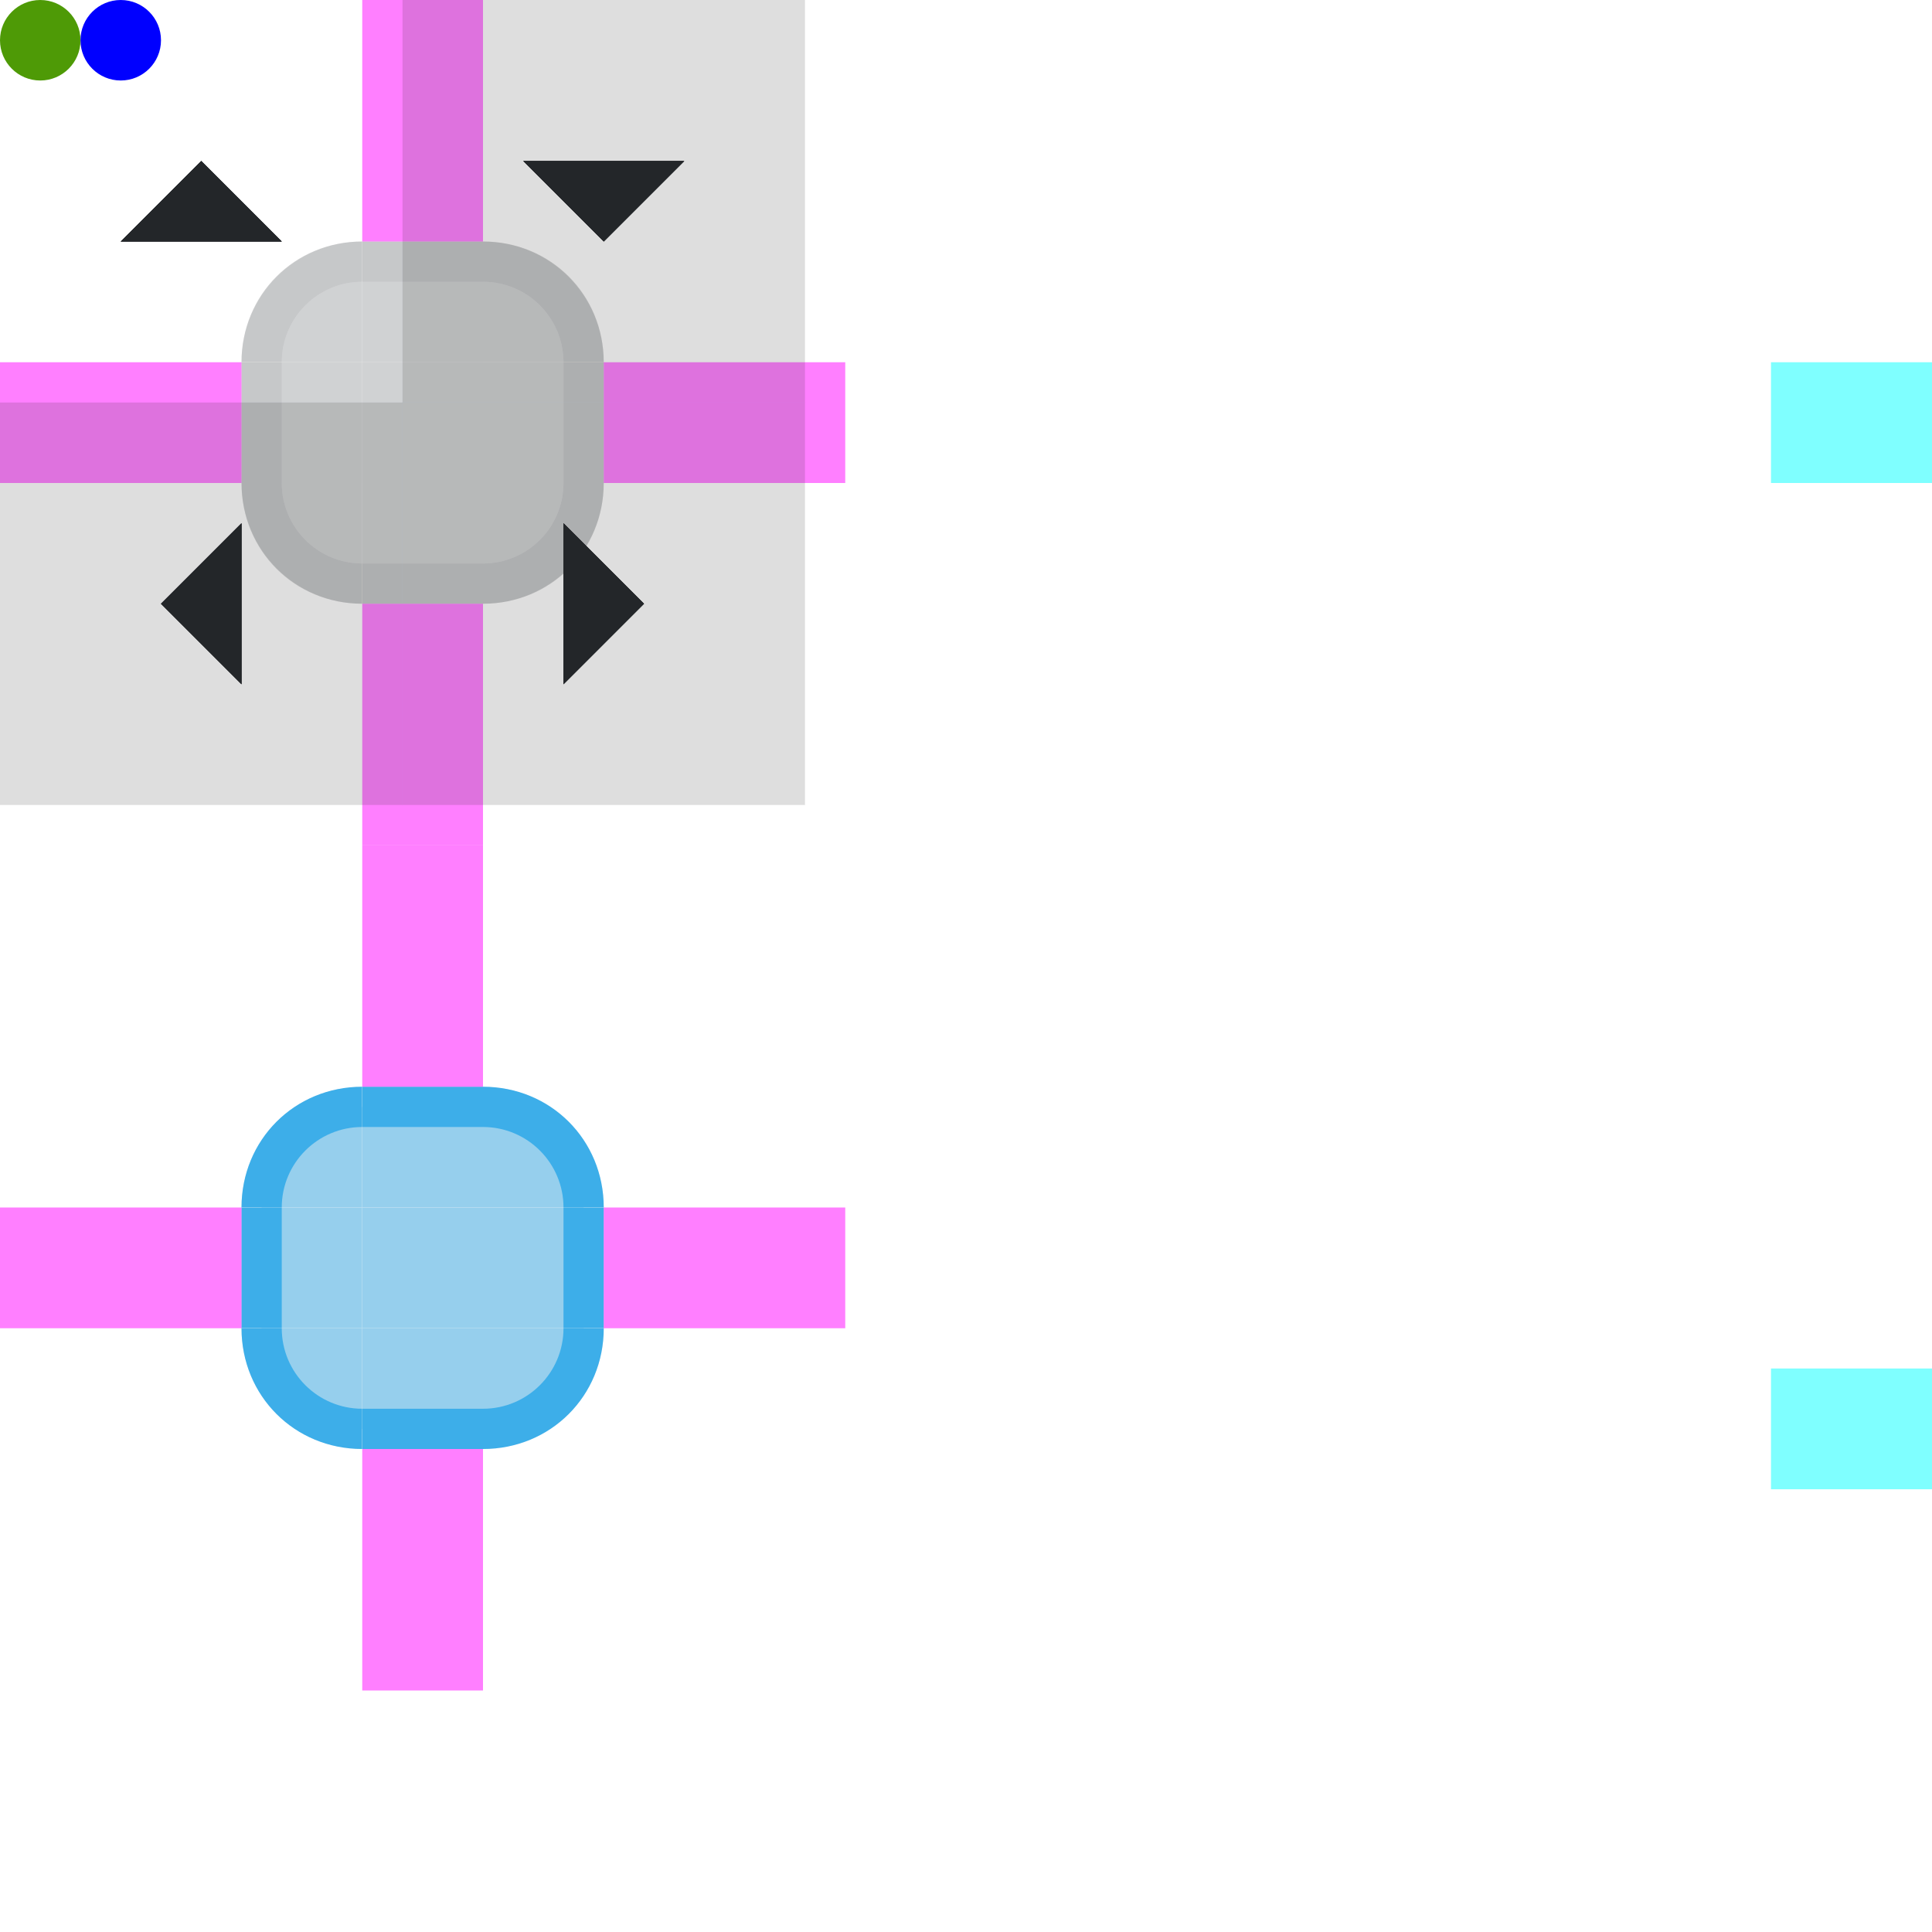
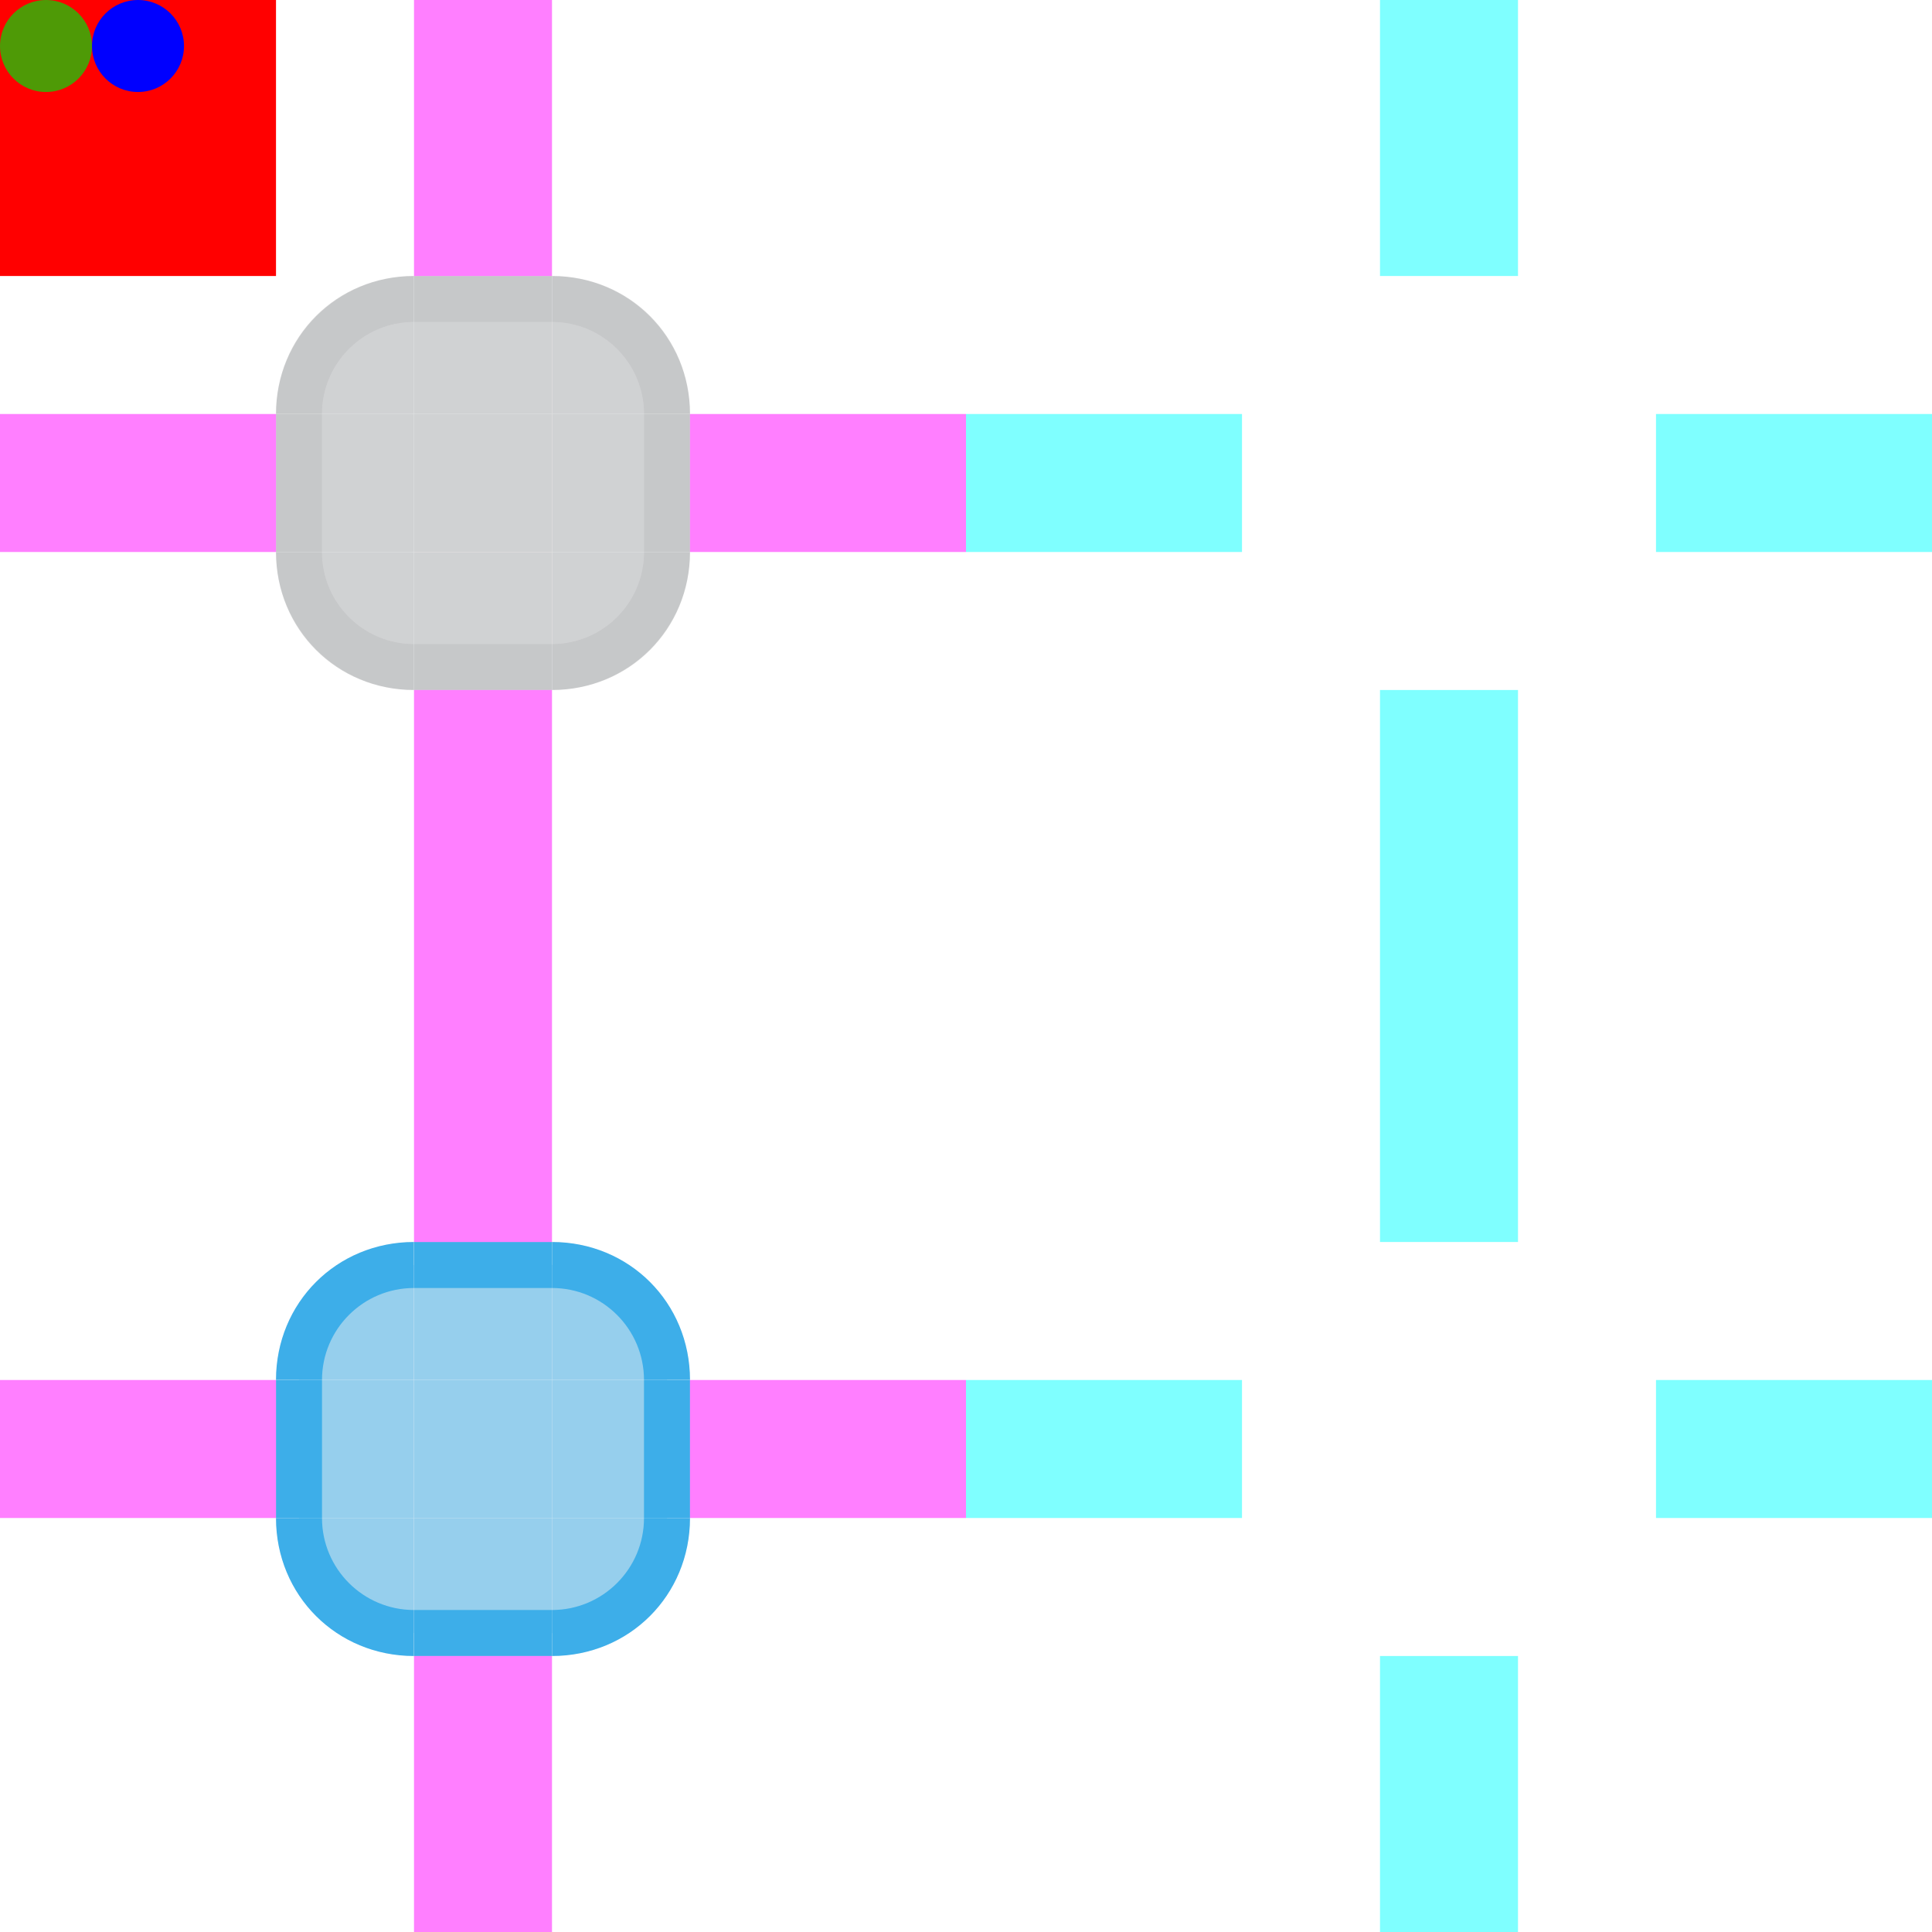
- <svg xmlns="http://www.w3.org/2000/svg" height="48" width="48" version="1.1">
+ <svg xmlns="http://www.w3.org/2000/svg" height="42" width="42" version="1.1" id="svg94">
  <defs>
    <style id="current-color-scheme" type="text/css">
      .ColorScheme-Text {
        color: #232629;
        stop-color: #232629;
      }

      .ColorScheme-Background {
        color: #eff0f1;
        stop-color: #eff0f1;
      }

      .ColorScheme-Highlight {
        color: #3daee9;
        stop-color: #3daee9;
      }

      .ColorScheme-ViewText {
        color: #232629;
        stop-color: #232629;
      }

      .ColorScheme-ViewBackground {
        color: #fcfcfc;
        stop-color: #fcfcfc;
      }

      .ColorScheme-ViewHover {
        color: #3daee9;
        stop-color: #3daee9;
      }

      .ColorScheme-ViewFocus {
        color: #3daee9;
        stop-color: #3daee9;
      }

      .ColorScheme-ButtonText {
        color: #232629;
        stop-color: #232629;
      }

      .ColorScheme-ButtonBackground {
        color: #eff0f1;
        stop-color: #eff0f1;
      }

      .ColorScheme-ButtonHover {
        color: #3daee9;
        stop-color: #3daee9;
      }

      .ColorScheme-ButtonFocus {
        color: #3daee9;
        stop-color: #3daee9;
      }
    </style>
  </defs>
-   <g id="set-1" transform="translate(0,0)">
-     <g id="slider-topleft" transform="translate(6,6)">
-       <path d="M 0,3 H 3 V 0 C 1.338,0 0,1.338 0,3 Z" class="ColorScheme-ButtonBackground" fill="currentColor" />
-       <path d="M 3,0 C 1.318,0 0,1.318 0,3 H 1 A 2,2 0 0 1 3,1 Z" class="ColorScheme-ButtonText" fill="currentColor" opacity="0.2" />
-       <path d="M 3,1 A 2,2 0 0 0 1,3 h 2 z" class="ColorScheme-ButtonText" fill="currentColor" opacity="0.15" />
-     </g>
-     <g id="slider-top" transform="translate(6,6)">
-       <path d="M 3,0 V 3 H 6 V 0 Z" class="ColorScheme-ButtonBackground" fill="currentColor" />
-       <path d="M 3,0 V 1 H 6 V 0 Z" class="ColorScheme-ButtonText" fill="currentColor" opacity="0.2" />
-       <path d="M 3,1 V 3 H 6 V 1 Z" class="ColorScheme-ButtonText" fill="currentColor" opacity="0.15" />
-     </g>
-     <g id="slider-topright" transform="translate(6,6)">
-       <path d="M 6,3 H 9 C 9,1.338 7.662,0 6,0 Z" class="ColorScheme-ButtonBackground" fill="currentColor" />
-       <path d="M 6,0 V 1 A 2,2 0 0 1 8,3 H 9 C 9,1.318 7.682,0 6,0 Z" class="ColorScheme-ButtonText" fill="currentColor" opacity="0.2" />
-       <path d="M 6,1 A 2,2 0 0 1 8,3 H 6 Z" class="ColorScheme-ButtonText" fill="currentColor" opacity="0.15" />
-     </g>
-     <g id="slider-left" transform="translate(6,6)">
-       <path d="M 0,3 V 6 H 3 V 3 Z" class="ColorScheme-ButtonBackground" fill="currentColor" />
-       <path d="M 0,3 V 6 H 1 V 3 Z" class="ColorScheme-ButtonText" fill="currentColor" opacity="0.2" />
-       <path d="M 1,3 V 6 H 3 V 3 Z" class="ColorScheme-ButtonText" fill="currentColor" opacity="0.15" />
-     </g>
-     <g id="slider-center" transform="translate(6,6)">
-       <path d="M 3,3 V 6 H 6 V 3 Z" class="ColorScheme-ButtonBackground" fill="currentColor" />
-       <path d="M 3,3 V 6 H 6 V 3 Z" class="ColorScheme-ButtonText" fill="currentColor" opacity="0.15" />
-     </g>
-     <g id="slider-right" transform="translate(6,6)">
-       <path d="M 6,3 V 6 H 9 V 3 Z" class="ColorScheme-ButtonBackground" fill="currentColor" />
-       <path d="M 8,3 V 6 H 9 V 3 Z" class="ColorScheme-ButtonText" fill="currentColor" opacity="0.2" />
-       <path d="M 6,3 V 6 H 8 V 3 Z" class="ColorScheme-ButtonText" fill="currentColor" opacity="0.15" />
-     </g>
-     <g id="slider-bottomleft" transform="translate(6,6)">
-       <path d="M 3,9 V 6 H 0 c 0,1.662 1.338,3 3,3 z" class="ColorScheme-ButtonBackground" fill="currentColor" />
-       <path d="M 0,6 C 0,7.682 1.318,9 3,9 V 8 A 2,2 0 0 1 1,6 Z" class="ColorScheme-ButtonText" fill="currentColor" opacity="0.2" />
-       <path d="M 3,8 A 2,2 0 0 1 1,6 h 2 z" class="ColorScheme-ButtonText" fill="currentColor" opacity="0.15" />
-     </g>
-     <g id="slider-bottom" transform="translate(6,6)">
-       <path d="M 3,6 V 9 H 6 V 6 Z" class="ColorScheme-ButtonBackground" fill="currentColor" />
-       <path d="M 3,9 V 8 h 3 v 1 z" class="ColorScheme-ButtonText" fill="currentColor" opacity="0.2" />
-       <path d="M 3,6 V 8 H 6 V 6 Z" class="ColorScheme-ButtonText" fill="currentColor" opacity="0.15" />
-     </g>
-     <g id="slider-bottomright" transform="translate(6,6)">
-       <path d="M 9,6 H 6 V 9 C 7.662,9 9,7.662 9,6 Z" class="ColorScheme-ButtonBackground" fill="currentColor" />
-       <path d="M 8,6 A 2,2 0 0 1 6,8 V 9 C 7.682,9 9,7.682 9,6 Z" class="ColorScheme-ButtonText" fill="currentColor" opacity="0.2" />
-       <path d="M 6,8 A 2,2 0 0 0 8,6 H 6 Z" class="ColorScheme-ButtonText" fill="currentColor" opacity="0.15" />
-     </g>
-     <rect id="slider-hint-top-inset" width="3" height="6" x="9" y="0" fill="#ff00ff" opacity="0.5" />
-     <rect id="slider-hint-left-inset" width="6" height="3" x="0" y="9" fill="#ff00ff" opacity="0.5" />
-     <rect id="slider-hint-right-inset" width="6" height="3" x="15" y="9" fill="#ff00ff" opacity="0.5" />
-     <rect id="slider-hint-bottom-inset" width="3" height="6" x="9" y="15" fill="#ff00ff" opacity="0.5" />
-   </g>
-   <g id="set-2" transform="translate(0,21)">
-     <g id="mouseover-slider-topleft" transform="translate(6,6)">
-       <path d="M 0,3 H 3 V 0 C 1.338,0 0,1.338 0,3 Z" class="ColorScheme-ButtonBackground" fill="currentColor" />
-       <path d="M 3,0.5 C 1.619,0.5 0.5,1.619 0.5,3 H 3 Z" class="ColorScheme-Highlight" fill="currentColor" opacity="0.5" />
-       <path d="M 3,0 C 1.318,0 0,1.318 0,3 H 1 A 2,2 0 0 1 3,1 Z" class="ColorScheme-Highlight" fill="currentColor" />
-     </g>
-     <g id="mouseover-slider-top" transform="translate(6,6)">
-       <path d="M 3,0 V 3 H 6 V 0 Z" class="ColorScheme-ButtonBackground" fill="currentColor" />
-       <rect width="3" height="2.5" x="3" y="0.5" class="ColorScheme-Highlight" fill="currentColor" opacity="0.5" />
-       <path d="M 3,0 V 1 H 6 V 0 Z" class="ColorScheme-Highlight" fill="currentColor" />
-     </g>
-     <g id="mouseover-slider-topright" transform="translate(6,6)">
-       <path d="M 6,3 H 9 C 9,1.338 7.662,0 6,0 Z" class="ColorScheme-ButtonBackground" fill="currentColor" />
-       <path d="M 6,0.5 C 7.381,0.5 8.5,1.619 8.5,3 H 6 Z" class="ColorScheme-Highlight" fill="currentColor" opacity="0.5" />
-       <path d="M 6,0 V 1 A 2,2 0 0 1 8,3 H 9 C 9,1.318 7.682,0 6,0 Z" class="ColorScheme-Highlight" fill="currentColor" />
-     </g>
-     <g id="mouseover-slider-left" transform="translate(6,6)">
-       <path d="M 0,3 V 6 H 3 V 3 Z" class="ColorScheme-ButtonBackground" fill="currentColor" />
-       <rect width="2.5" height="3" x="0.5" y="3" class="ColorScheme-Highlight" fill="currentColor" opacity="0.5" />
-       <path d="M 0,3 V 6 H 1 V 3 Z" class="ColorScheme-Highlight" fill="currentColor" />
-     </g>
-     <g id="mouseover-slider-center" transform="translate(6,6)">
-       <path d="M 3,3 V 6 H 6 V 3 Z" class="ColorScheme-ButtonBackground" fill="currentColor" />
-       <path d="M 3,3 V 6 H 6 V 3 Z" class="ColorScheme-Highlight" fill="currentColor" opacity="0.5" />
-     </g>
-     <g id="mouseover-slider-right" transform="translate(6,6)">
-       <path d="M 6,3 V 6 H 9 V 3 Z" class="ColorScheme-ButtonBackground" fill="currentColor" />
-       <rect height="3" width="2.5" x="6" y="3" class="ColorScheme-Highlight" fill="currentColor" opacity="0.5" />
-       <path d="M 8,3 V 6 H 9 V 3 Z" class="ColorScheme-Highlight" fill="currentColor" />
-     </g>
-     <g id="mouseover-slider-bottomleft" transform="translate(6,6)">
-       <path d="M 3,9 V 6 H 0 c 0,1.662 1.338,3 3,3 z" class="ColorScheme-ButtonBackground" fill="currentColor" />
-       <path d="M 3,8.5 C 1.619,8.5 0.5,7.381 0.5,6 H 3 Z" class="ColorScheme-Highlight" fill="currentColor" opacity="0.5" />
-       <path d="M 0,6 C 0,7.682 1.318,9 3,9 V 8 A 2,2 0 0 1 1,6 Z" class="ColorScheme-Highlight" fill="currentColor" />
-     </g>
-     <g id="mouseover-slider-bottom" transform="translate(6,6)">
-       <path d="M 3,6 V 9 H 6 V 6 Z" class="ColorScheme-ButtonBackground" fill="currentColor" />
-       <rect height="2.5" width="3" x="3" y="6" class="ColorScheme-Highlight" fill="currentColor" opacity="0.5" />
-       <path d="M 3,9 V 8 h 3 v 1 z" class="ColorScheme-Highlight" fill="currentColor" />
-     </g>
-     <g id="mouseover-slider-bottomright" transform="translate(6,6)">
-       <path d="M 9,6 H 6 V 9 C 7.662,9 9,7.662 9,6 Z" class="ColorScheme-ButtonBackground" fill="currentColor" />
-       <path d="M 6,8.5 C 7.381,8.5 8.5,7.381 8.5,6 H 6 Z" class="ColorScheme-Highlight" fill="currentColor" opacity="0.5" />
-       <path d="M 8,6 A 2,2 0 0 1 6,8 V 9 C 7.682,9 9,7.682 9,6 Z" class="ColorScheme-Highlight" fill="currentColor" />
-     </g>
-     <rect id="mouseover-slider-hint-top-inset" width="3" height="6" x="9" y="0" fill="#ff00ff" opacity="0.5" />
-     <rect id="mouseover-slider-hint-left-inset" width="6" height="3" x="0" y="9" fill="#ff00ff" opacity="0.5" />
-     <rect id="mouseover-slider-hint-right-inset" width="6" height="3" x="15" y="9" fill="#ff00ff" opacity="0.5" />
-     <rect id="mouseover-slider-hint-bottom-inset" width="3" height="6" x="9" y="15" fill="#ff00ff" opacity="0.5" />
-   </g>
+   <g id="slider-topleft">
+     <path d="M 6,9 H 9 V 6 C 7.338,6 6,7.338 6,9 Z" class="ColorScheme-ButtonBackground" fill="currentColor" />
+     <path d="M 9,6 C 7.318,6 6,7.318 6,9 H 7 A 2,2 0 0 1 9,7 Z" class="ColorScheme-ButtonText" fill="currentColor" opacity="0.2" />
+     <path d="M 9,7 A 2,2 0 0 0 7,9 h 2 z" class="ColorScheme-ButtonText" fill="currentColor" opacity="0.15" />
+   </g>
+   <g id="slider-top">
+     <path d="m 9,6 v 3 h 3 V 6 Z" class="ColorScheme-ButtonBackground" fill="currentColor" />
+     <path d="m 9,6 v 1 h 3 V 6 Z" class="ColorScheme-ButtonText" fill="currentColor" opacity="0.2" />
+     <path d="m 9,7 v 2 h 3 V 7 Z" class="ColorScheme-ButtonText" fill="currentColor" opacity="0.15" />
+   </g>
+   <g id="slider-topright">
+     <path d="m 12,9 h 3 C 15,7.338 13.662,6 12,6 Z" class="ColorScheme-ButtonBackground" fill="currentColor" />
+     <path d="m 12,6 v 1 a 2,2 0 0 1 2,2 h 1 C 15,7.318 13.682,6 12,6 Z" class="ColorScheme-ButtonText" fill="currentColor" opacity="0.2" />
+     <path d="m 12,7 a 2,2 0 0 1 2,2 h -2 z" class="ColorScheme-ButtonText" fill="currentColor" opacity="0.15" />
+   </g>
+   <g id="slider-left">
+     <path d="m 6,9 v 3 H 9 V 9 Z" class="ColorScheme-ButtonBackground" fill="currentColor" />
+     <path d="m 6,9 v 3 H 7 V 9 Z" class="ColorScheme-ButtonText" fill="currentColor" opacity="0.2" />
+     <path d="m 7,9 v 3 H 9 V 9 Z" class="ColorScheme-ButtonText" fill="currentColor" opacity="0.15" />
+   </g>
+   <g id="slider-center">
+     <path d="m 9,9 v 3 h 3 V 9 Z" class="ColorScheme-ButtonBackground" fill="currentColor" />
+     <path d="m 9,9 v 3 h 3 V 9 Z" class="ColorScheme-ButtonText" fill="currentColor" opacity="0.15" />
+   </g>
+   <g id="slider-right">
+     <path d="m 12,9 v 3 h 3 V 9 Z" class="ColorScheme-ButtonBackground" fill="currentColor" />
+     <path d="m 14,9 v 3 h 1 V 9 Z" class="ColorScheme-ButtonText" fill="currentColor" opacity="0.2" />
+     <path d="m 12,9 v 3 h 2 V 9 Z" class="ColorScheme-ButtonText" fill="currentColor" opacity="0.15" />
+   </g>
+   <g id="slider-bottomleft">
+     <path d="M 9,15 V 12 H 6 c 0,1.662 1.338,3 3,3 z" class="ColorScheme-ButtonBackground" fill="currentColor" />
+     <path d="m 6,12 c 0,1.682 1.318,3 3,3 V 14 A 2,2 0 0 1 7,12 Z" class="ColorScheme-ButtonText" fill="currentColor" opacity="0.2" />
+     <path d="M 9,14 A 2,2 0 0 1 7,12 h 2 z" class="ColorScheme-ButtonText" fill="currentColor" opacity="0.15" />
+   </g>
+   <g id="slider-bottom">
+     <path d="m 9,12 v 3 h 3 v -3 z" class="ColorScheme-ButtonBackground" fill="currentColor" />
+     <path d="m 9,15 v -1 h 3 v 1 z" class="ColorScheme-ButtonText" fill="currentColor" opacity="0.2" />
+     <path d="m 9,12 v 2 h 3 v -2 z" class="ColorScheme-ButtonText" fill="currentColor" opacity="0.15" />
+   </g>
+   <g id="slider-bottomright">
+     <path d="m 15,12 h -3 v 3 c 1.662,0 3,-1.338 3,-3 z" class="ColorScheme-ButtonBackground" fill="currentColor" />
+     <path d="m 14,12 a 2,2 0 0 1 -2,2 v 1 c 1.682,0 3,-1.318 3,-3 z" class="ColorScheme-ButtonText" fill="currentColor" opacity="0.2" />
+     <path d="m 12,14 a 2,2 0 0 0 2,-2 h -2 z" class="ColorScheme-ButtonText" fill="currentColor" opacity="0.15" />
+   </g>
+   <rect id="slider-hint-top-inset" width="3" height="6" x="9" y="0" fill="#ff00ff" opacity="0.5" />
+   <rect id="slider-hint-left-inset" width="6" height="3" x="0" y="9" fill="#ff00ff" opacity="0.5" />
+   <rect id="slider-hint-right-inset" width="6" height="3" x="15" y="9" fill="#ff00ff" opacity="0.5" />
+   <rect id="slider-hint-bottom-inset" width="3" height="6" x="9" y="15" fill="#ff00ff" opacity="0.5" />
+   <g id="mouseover-slider-topleft">
+     <path d="M 6,30 H 9 V 27 C 7.338,27 6,28.338 6,30 Z" class="ColorScheme-ButtonBackground" fill="currentColor" />
+     <path d="M 9,27.5 C 7.619,27.5 6.5,28.619 6.5,30 H 9 Z" class="ColorScheme-Highlight" fill="currentColor" opacity="0.5" />
+     <path d="M 9,27 C 7.318,27 6,28.318 6,30 H 7 A 2,2 0 0 1 9,28 Z" class="ColorScheme-Highlight" fill="currentColor" />
+   </g>
+   <g id="mouseover-slider-top">
+     <path d="m 9,27 v 3 h 3 v -3 z" class="ColorScheme-ButtonBackground" fill="currentColor" />
+     <rect width="3" height="2.5" x="9" y="27.5" class="ColorScheme-Highlight" fill="currentColor" opacity="0.5" />
+     <path d="m 9,27 v 1 h 3 v -1 z" class="ColorScheme-Highlight" fill="currentColor" />
+   </g>
+   <g id="mouseover-slider-topright">
+     <path d="m 12,30 h 3 c 0,-1.662 -1.338,-3 -3,-3 z" class="ColorScheme-ButtonBackground" fill="currentColor" />
+     <path d="m 12,27.5 c 1.381,0 2.5,1.119 2.5,2.5 H 12 Z" class="ColorScheme-Highlight" fill="currentColor" opacity="0.5" />
+     <path d="m 12,27 v 1 a 2,2 0 0 1 2,2 h 1 c 0,-1.682 -1.318,-3 -3,-3 z" class="ColorScheme-Highlight" fill="currentColor" />
+   </g>
+   <g id="mouseover-slider-left">
+     <path d="m 6,30 v 3 h 3 v -3 z" class="ColorScheme-ButtonBackground" fill="currentColor" />
+     <rect width="2.5" height="3" x="6.5" y="30" class="ColorScheme-Highlight" fill="currentColor" opacity="0.5" />
+     <path d="m 6,30 v 3 h 1 v -3 z" class="ColorScheme-Highlight" fill="currentColor" />
+   </g>
+   <g id="mouseover-slider-center">
+     <path d="m 9,30 v 3 h 3 v -3 z" class="ColorScheme-ButtonBackground" fill="currentColor" />
+     <path d="m 9,30 v 3 h 3 v -3 z" class="ColorScheme-Highlight" fill="currentColor" opacity="0.5" />
+   </g>
+   <g id="mouseover-slider-right">
+     <path d="m 12,30 v 3 h 3 v -3 z" class="ColorScheme-ButtonBackground" fill="currentColor" />
+     <rect height="3" width="2.5" x="12" y="30" class="ColorScheme-Highlight" fill="currentColor" opacity="0.5" />
+     <path d="m 14,30 v 3 h 1 v -3 z" class="ColorScheme-Highlight" fill="currentColor" />
+   </g>
+   <g id="mouseover-slider-bottomleft">
+     <path d="M 9,36 V 33 H 6 c 0,1.662 1.338,3 3,3 z" class="ColorScheme-ButtonBackground" fill="currentColor" />
+     <path d="M 9,35.5 C 7.619,35.5 6.5,34.381 6.5,33 H 9 Z" class="ColorScheme-Highlight" fill="currentColor" opacity="0.5" />
+     <path d="m 6,33 c 0,1.682 1.318,3 3,3 V 35 A 2,2 0 0 1 7,33 Z" class="ColorScheme-Highlight" fill="currentColor" />
+   </g>
+   <g id="mouseover-slider-bottom">
+     <path d="m 9,33 v 3 h 3 v -3 z" class="ColorScheme-ButtonBackground" fill="currentColor" />
+     <rect height="2.5" width="3" x="9" y="33" class="ColorScheme-Highlight" fill="currentColor" opacity="0.5" />
+     <path d="m 9,36 v -1 h 3 v 1 z" class="ColorScheme-Highlight" fill="currentColor" />
+   </g>
+   <g id="mouseover-slider-bottomright">
+     <path d="m 15,33 h -3 v 3 c 1.662,0 3,-1.338 3,-3 z" class="ColorScheme-ButtonBackground" fill="currentColor" />
+     <path d="m 12,35.5 c 1.381,0 2.5,-1.119 2.5,-2.5 H 12 Z" class="ColorScheme-Highlight" fill="currentColor" opacity="0.5" />
+     <path d="m 14,33 a 2,2 0 0 1 -2,2 v 1 c 1.682,0 3,-1.318 3,-3 z" class="ColorScheme-Highlight" fill="currentColor" />
+   </g>
+   <rect id="mouseover-slider-hint-top-inset" width="3" height="6" x="9" y="21" fill="#ff00ff" opacity="0.5" />
+   <rect id="mouseover-slider-hint-left-inset" width="6" height="3" x="0" y="30" fill="#ff00ff" opacity="0.5" />
+   <rect id="mouseover-slider-hint-right-inset" width="6" height="3" x="15" y="30" fill="#ff00ff" opacity="0.5" />
+   <rect id="mouseover-slider-hint-bottom-inset" width="3" height="6" x="9" y="36" fill="#ff00ff" opacity="0.5" />
  <g id="background-vertical-topleft">
-     <path d="M 0,3 H 3 V 0 C 1.338,0 0,1.338 0,3 Z" fill="none" />
+     <path d="m 27,9 h 3 V 6 c -1.662,0 -3,1.338 -3,3 z" fill="none" />
  </g>
  <g id="background-vertical-top">
-     <path d="M 3,0 V 3 H 6 V 0 Z" fill="none" />
+     <path d="m 30,6 v 3 h 3 V 6 Z" fill="none" />
  </g>
  <g id="background-vertical-topright">
-     <path d="M 6,3 H 9 C 9,1.338 7.662,0 6,0 Z" fill="none" />
-   </g>
-   <g id="background-vertical-bottom" transform="translate(26,-2)">
-     <path d="m 28,15 v 3 h 3 v -3 z" style="opacity:0;fill:currentColor;fill-rule:evenodd" class="ColorScheme-ButtonBackground" />
-     <path class="ColorScheme-ButtonText" d="m 28,18 v -1 h 3 v 1 z" style="opacity:0;fill:currentColor;fill-opacity:1" />
-     <path d="m 28,15 v 2 h 3 v -2 z" style="opacity:0;fill:currentColor;fill-rule:evenodd;stroke-width:1" class="ColorScheme-ButtonText" />
-   </g>
-   <g id="background-vertical-bottomleft" transform="translate(26,-2)">
-     <path d="m 27,18 v -3 h -3 c 0,1.662 1.338,3 3,3 z" style="opacity:0;fill:currentColor;fill-rule:evenodd" class="ColorScheme-ButtonBackground" />
-     <path class="ColorScheme-ButtonText" d="m 24,15 c 0,1.682 1.318,3 3,3 v -1 a 2,2 0 0 1 -2,-2 z" style="opacity:0;fill:currentColor;fill-opacity:1" />
-     <path d="m 27,17 a 2,2 0 0 1 -2,-2 h 2 z" style="opacity:0;fill:currentColor;fill-rule:evenodd" class="ColorScheme-ButtonText" />
-   </g>
-   <g id="background-vertical-bottomright" transform="translate(26,-2)">
-     <path d="m 35,15 h -3 v 3 c 1.662,0 3,-1.338 3,-3 z" style="opacity:0;fill:currentColor;fill-rule:evenodd" class="ColorScheme-ButtonBackground" />
-     <path class="ColorScheme-ButtonText" d="m 34,15 a 2,2 0 0 1 -2,2 v 1 c 1.682,0 3,-1.318 3,-3 z" style="opacity:0;fill:currentColor;fill-opacity:1" />
-     <path d="m 32,17 a 2,2 0 0 0 2,-2 h -2 z" style="opacity:0;fill:currentColor;fill-rule:evenodd" class="ColorScheme-ButtonText" />
+     <path d="m 33,9 h 3 C 36,7.338 34.662,6 33,6 Z" fill="none" />
+   </g>
+   <g id="background-vertical-left">
+     <path d="m 27,9 v 3 h 3 V 9 Z" fill="none" />
  </g>
  <g id="background-vertical-center">
-     <path d="m 54,9 v 3 h 3 V 9 Z" style="opacity:0;fill:currentColor;fill-rule:evenodd" class="ColorScheme-ButtonBackground" />
-     <path d="m 54,9 v 3 h 3 V 9 Z" style="opacity:0;fill:currentColor;fill-rule:evenodd" class="ColorScheme-ButtonText" />
-   </g>
-   <g id="background-vertical-left" transform="translate(26,-2)">
-     <path d="m 24,11 v 3 h 3 v -3 z" style="opacity:0;fill:currentColor;fill-rule:evenodd" class="ColorScheme-ButtonBackground" />
-     <path class="ColorScheme-ButtonText" d="m 24,11 v 3 h 1 v -3 z" style="opacity:0;fill:currentColor;fill-opacity:1" />
-     <path d="m 25,11 v 3 h 2 v -3 z" style="opacity:0;fill:currentColor;fill-rule:evenodd;stroke-width:1" class="ColorScheme-ButtonText" />
-   </g>
-   <g id="background-vertical-right" transform="translate(26,-2)">
-     <path d="m 32,11 v 3 h 3 v -3 z" style="opacity:0;fill:currentColor;fill-rule:evenodd" class="ColorScheme-ButtonBackground" />
-     <path class="ColorScheme-ButtonText" d="m 34,11 v 3 h 1 v -3 z" style="opacity:0;fill:currentColor;fill-opacity:1" />
-     <path d="m 32,11 v 3 h 2 v -3 z" style="opacity:0;fill:currentColor;fill-rule:evenodd;stroke-width:1" class="ColorScheme-ButtonText" />
-   </g>
-   <g id="background-horizontal-top" transform="translate(26,23)">
-     <path d="m 28,7 v 3 h 3 V 7 Z" style="opacity:0;fill:currentColor;fill-rule:evenodd" class="ColorScheme-ButtonBackground" />
-     <path class="ColorScheme-ButtonText" d="m 28,7 v 1 h 3 V 7 Z" style="opacity:0;fill:currentColor;fill-opacity:1" />
-     <path d="m 28,8 v 2 h 3 V 8 Z" style="opacity:0;fill:currentColor;fill-rule:evenodd;stroke-width:1" class="ColorScheme-ButtonText" />
-   </g>
-   <g id="background-horizontal-topleft" transform="translate(26,23)">
-     <path d="m 24,10 h 3 V 7 c -1.662,0 -3,1.338 -3,3 z" style="opacity:0;fill:currentColor;fill-rule:evenodd" class="ColorScheme-ButtonBackground" />
-     <path class="ColorScheme-ButtonText" d="m 27,7 c -1.682,0 -3,1.318 -3,3 h 1 a 2,2 0 0 1 2,-2 z" style="opacity:0;fill:currentColor;fill-opacity:1" />
-     <path d="m 27,8 a 2,2 0 0 0 -2,2 h 2 z" style="opacity:0;fill:currentColor;fill-rule:evenodd" class="ColorScheme-ButtonText" />
-   </g>
-   <g id="background-horizontal-topright" transform="translate(26,23)">
-     <path d="m 32,10 h 3 C 35,8.338 33.662,7 32,7 Z" style="opacity:0;fill:currentColor;fill-rule:evenodd" class="ColorScheme-ButtonBackground" />
-     <path class="ColorScheme-ButtonText" d="m 32,7 v 1 a 2,2 0 0 1 2,2 h 1 C 35,8.318 33.682,7 32,7 Z" style="opacity:0;fill:currentColor;fill-opacity:1" />
-     <path d="m 32,8 a 2,2 0 0 1 2,2 h -2 z" style="opacity:0;fill:currentColor;fill-rule:evenodd" class="ColorScheme-ButtonText" />
-   </g>
-   <g id="background-horizontal-bottom" transform="translate(26,23)">
-     <path d="m 28,15 v 3 h 3 v -3 z" style="opacity:0;fill:currentColor;fill-rule:evenodd" class="ColorScheme-ButtonBackground" />
-     <path class="ColorScheme-ButtonText" d="m 28,18 v -1 h 3 v 1 z" style="opacity:0;fill:currentColor;fill-opacity:1" />
-     <path d="m 28,15 v 2 h 3 v -2 z" style="opacity:0;fill:currentColor;fill-rule:evenodd;stroke-width:1" class="ColorScheme-ButtonText" />
-   </g>
-   <g id="background-horizontal-bottomleft" transform="translate(26,23)">
-     <path d="m 27,18 v -3 h -3 c 0,1.662 1.338,3 3,3 z" style="opacity:0;fill:currentColor;fill-rule:evenodd" class="ColorScheme-ButtonBackground" />
-     <path class="ColorScheme-ButtonText" d="m 24,15 c 0,1.682 1.318,3 3,3 v -1 a 2,2 0 0 1 -2,-2 z" style="opacity:0;fill:currentColor;fill-opacity:1" />
-     <path d="m 27,17 a 2,2 0 0 1 -2,-2 h 2 z" style="opacity:0;fill:currentColor;fill-rule:evenodd" class="ColorScheme-ButtonText" />
-   </g>
-   <g id="background-horizontal-bottomright" transform="translate(26,23)">
-     <path d="m 35,15 h -3 v 3 c 1.662,0 3,-1.338 3,-3 z" style="opacity:0;fill:currentColor;fill-rule:evenodd" class="ColorScheme-ButtonBackground" />
-     <path class="ColorScheme-ButtonText" d="m 34,15 a 2,2 0 0 1 -2,2 v 1 c 1.682,0 3,-1.318 3,-3 z" style="opacity:0;fill:currentColor;fill-opacity:1" />
-     <path d="m 32,17 a 2,2 0 0 0 2,-2 h -2 z" style="opacity:0;fill:currentColor;fill-rule:evenodd" class="ColorScheme-ButtonText" />
+     <path d="m 30,9 v 3 h 3 V 9 Z" fill="none" />
+   </g>
+   <g id="background-vertical-right">
+     <path d="m 33,9 v 3 h 3 V 9 Z" fill="none" />
+   </g>
+   <g id="background-vertical-bottomleft">
+     <path d="m 30,15 v -3 h -3 c 0,1.662 1.338,3 3,3 z" fill="none" />
+   </g>
+   <g id="background-vertical-bottom">
+     <path d="m 30,12 v 3 h 3 v -3 z" fill="none" />
+   </g>
+   <g id="background-vertical-bottomright">
+     <path d="m 36,12 h -3 v 3 c 1.662,0 3,-1.338 3,-3 z" fill="none" />
+   </g>
+   <rect id="background-vertical-hint-top-inset" width="3" height="6" x="30" y="0" fill="#00ffff" opacity="0.5" />
+   <rect id="background-vertical-hint-left-inset" width="6" height="3" x="21" y="9" fill="#00ffff" opacity="0.5" />
+   <rect id="background-vertical-hint-right-inset" width="6" height="3" x="36" y="9" fill="#00ffff" opacity="0.5" />
+   <rect id="background-vertical-hint-bottom-inset" width="3" height="6" x="30" y="15" fill="#00ffff" opacity="0.5" />
+   <g id="background-horizontal-topleft">
+     <path d="m 27,30 h 3 v -3 c -1.662,0 -3,1.338 -3,3 z" fill="none" />
+   </g>
+   <g id="background-horizontal-top">
+     <path d="m 30,27 v 3 h 3 v -3 z" fill="none" />
+   </g>
+   <g id="background-horizontal-topright">
+     <path d="m 33,30 h 3 c 0,-1.662 -1.338,-3 -3,-3 z" fill="none" />
+   </g>
+   <g id="background-horizontal-left">
+     <path d="m 27,30 v 3 h 3 v -3 z" fill="none" />
  </g>
  <g id="background-horizontal-center">
-     <path d="m 54,34 v 3 h 3 v -3 z" style="opacity:0;fill:currentColor;fill-rule:evenodd" class="ColorScheme-ButtonBackground" />
-     <path d="m 54,34 v 3 h 3 v -3 z" style="opacity:0;fill:currentColor;fill-rule:evenodd" class="ColorScheme-ButtonText" />
-   </g>
-   <g id="background-horizontal-left" transform="translate(26,23)">
-     <path d="m 24,11 v 3 h 3 v -3 z" style="opacity:0;fill:currentColor;fill-rule:evenodd" class="ColorScheme-ButtonBackground" />
-     <path class="ColorScheme-ButtonText" d="m 24,11 v 3 h 1 v -3 z" style="opacity:0;fill:currentColor;fill-opacity:1" />
-     <path d="m 25,11 v 3 h 2 v -3 z" style="opacity:0;fill:currentColor;fill-rule:evenodd;stroke-width:1" class="ColorScheme-ButtonText" />
-   </g>
-   <g id="background-horizontal-right" transform="translate(26,23)">
-     <path d="m 32,11 v 3 h 3 v -3 z" style="opacity:0;fill:currentColor;fill-rule:evenodd" class="ColorScheme-ButtonBackground" />
-     <path class="ColorScheme-ButtonText" d="m 34,11 v 3 h 1 v -3 z" style="opacity:0;fill:currentColor;fill-opacity:1" />
-     <path d="m 32,11 v 3 h 2 v -3 z" style="opacity:0;fill:currentColor;fill-rule:evenodd;stroke-width:1" class="ColorScheme-ButtonText" />
-   </g>
-   <rect id="background-horizontal-hint-right-inset" height="3" style="opacity:0.5;fill:#00ffff;fill-opacity:1;fill-rule:evenodd;stroke-width:1" width="6" x="61" y="34" />
-   <rect id="background-horizontal-hint-top-inset" height="6" style="opacity:0.5;fill:#00ffff;fill-opacity:1;fill-rule:evenodd;stroke-width:1" width="3" x="54" y="24" />
-   <rect id="background-horizontal-hint-left-inset" height="3" style="opacity:0.5;fill:#00ffff;fill-opacity:1;fill-rule:evenodd;stroke-width:1" width="6" x="44" y="34" />
-   <rect id="background-horizontal-hint-bottom-inset" height="6" style="opacity:0.5;fill:#00ffff;fill-opacity:1;fill-rule:evenodd;stroke-width:1" width="3" x="54" y="41" />
-   <rect id="background-vertical-hint-right-inset" height="3" style="opacity:0.5;fill:#00ffff;fill-opacity:1;fill-rule:evenodd;stroke-width:1" width="6" x="61" y="9" />
-   <rect id="background-vertical-hint-top-inset" height="6" style="opacity:0.5;fill:#00ffff;fill-opacity:1;fill-rule:evenodd;stroke-width:1" width="3" x="54" y="-1" />
-   <rect id="background-vertical-hint-left-inset" height="3" style="opacity:0.5;fill:#00ffff;fill-opacity:1;fill-rule:evenodd;stroke-width:1" width="6" x="44" y="9" />
-   <rect id="background-vertical-hint-bottom-inset" height="6" style="opacity:0.5;fill:#00ffff;fill-opacity:1;fill-rule:evenodd;stroke-width:1" width="3" x="54" y="16" />
-   <rect id="hint-scrollbar-size" x="71" y="3" width="10" height="10" style="fill:#ff0000;fill-rule:evenodd" />
+     <path d="m 30,30 v 3 h 3 v -3 z" fill="none" />
+   </g>
+   <g id="background-horizontal-right">
+     <path d="m 33,30 v 3 h 3 v -3 z" fill="none" />
+   </g>
+   <g id="background-horizontal-bottomleft">
+     <path d="m 30,36 v -3 h -3 c 0,1.662 1.338,3 3,3 z" fill="none" />
+   </g>
+   <g id="background-horizontal-bottom">
+     <path d="m 30,33 v 3 h 3 v -3 z" fill="none" />
+   </g>
+   <g id="background-horizontal-bottomright">
+     <path d="m 36,33 h -3 v 3 c 1.662,0 3,-1.338 3,-3 z" fill="none" />
+   </g>
+   <rect id="background-horizontal-hint-top-inset" width="3" height="6" x="30" y="21" fill="#00ffff" opacity="0.5" />
+   <rect id="background-horizontal-hint-left-inset" width="6" height="3" x="21" y="30" fill="#00ffff" opacity="0.5" />
+   <rect id="background-horizontal-hint-right-inset" width="6" height="3" x="36" y="30" fill="#00ffff" opacity="0.5" />
+   <rect id="background-horizontal-hint-bottom-inset" width="3" height="6" x="30" y="36" fill="#00ffff" opacity="0.5" />
+   <rect id="hint-scrollbar-size" x="0" y="0" width="6" height="6" fill="#ff0000" />
  <circle id="hint-tile-center" cx="1" cy="1" r="1" fill="#4e9a06" />
  <circle id="private-hint-show-separator" cx="3" cy="1" r="1" fill="#0000ff" />
-   <g id="arrow-up" transform="translate(0)">
-     <rect x="0" y="0" width="10" height="10" fill="none" />
-     <path d="M 5,4 3,6 h 4 z" class="ColorScheme-ButtonText" fill="currentColor" />
-   </g>
-   <g id="arrow-down" transform="translate(10)">
-     <rect x="0" y="0" width="10" height="10" fill="none" />
-     <path d="M 5,6 3,4 H 7 Z" class="ColorScheme-ButtonText" fill="currentColor" />
-   </g>
-   <g id="arrow-left" transform="translate(0,10)">
-     <rect x="0" y="0" width="10" height="10" fill="none" />
-     <path d="M 4,5 6,3 v 4 z" class="ColorScheme-ButtonText" fill="currentColor" />
-   </g>
-   <g id="arrow-right" transform="translate(10,10)">
-     <rect x="0" y="0" width="10" height="10" fill="none" />
-     <path d="M 6,5 4,3 v 4 z" class="ColorScheme-ButtonText" fill="currentColor" />
-   </g>
-   <g id="mouseover-arrow-up" transform="translate(0)">
-     <rect x="0" y="0" width="10" class="ColorScheme-ButtonText" fill="currentColor" opacity="0.08" />
-     <path d="M 5,4 3,6 h 4 z" class="ColorScheme-ButtonText" fill="currentColor" />
-   </g>
-   <g id="mouseover-arrow-down" transform="translate(10)">
-     <rect x="0" y="0" width="10" height="10" class="ColorScheme-ButtonText" fill="currentColor" opacity="0.08" />
-     <path d="M 5,6 3,4 H 7 Z" class="ColorScheme-ButtonText" fill="currentColor" />
-   </g>
-   <g id="mouseover-arrow-left" transform="translate(0,10)">
-     <rect x="0" y="0" width="10" height="10" class="ColorScheme-ButtonText" fill="currentColor" opacity="0.08" />
-     <path d="M 4,5 6,3 v 4 z" class="ColorScheme-ButtonText" fill="currentColor" />
-   </g>
-   <g id="mouseover-arrow-right" transform="translate(10,10)">
-     <rect x="0" y="0" width="10" height="10" class="ColorScheme-ButtonText" fill="currentColor" opacity="0.08" />
-     <path d="M 6,5 4,3 v 4 z" class="ColorScheme-ButtonText" fill="currentColor" />
-   </g>
-   <g id="sunken-arrow-up" transform="translate(0)">
-     <rect x="0" y="0" width="10" class="ColorScheme-ButtonText" fill="currentColor" opacity="0.08" />
-     <path d="M 5,4 3,6 h 4 z" class="ColorScheme-ButtonText" fill="currentColor" />
-   </g>
-   <g id="sunken-arrow-down" transform="translate(10)">
-     <rect x="0" y="0" width="10" height="10" class="ColorScheme-ButtonText" fill="currentColor" opacity="0.08" />
-     <path d="M 5,6 3,4 H 7 Z" class="ColorScheme-ButtonText" fill="currentColor" />
-   </g>
-   <g id="sunken-arrow-left" transform="translate(0,10)">
-     <rect x="0" y="0" width="10" height="10" class="ColorScheme-ButtonText" fill="currentColor" opacity="0.08" />
-     <path d="M 4,5 6,3 v 4 z" class="ColorScheme-ButtonText" fill="currentColor" />
-   </g>
-   <g id="sunken-arrow-right" transform="translate(10,10)">
-     <rect x="0" y="0" width="10" height="10" class="ColorScheme-ButtonText" fill="currentColor" opacity="0.08" />
-     <path d="M 6,5 4,3 v 4 z" class="ColorScheme-ButtonText" fill="currentColor" />
-   </g>
</svg>
